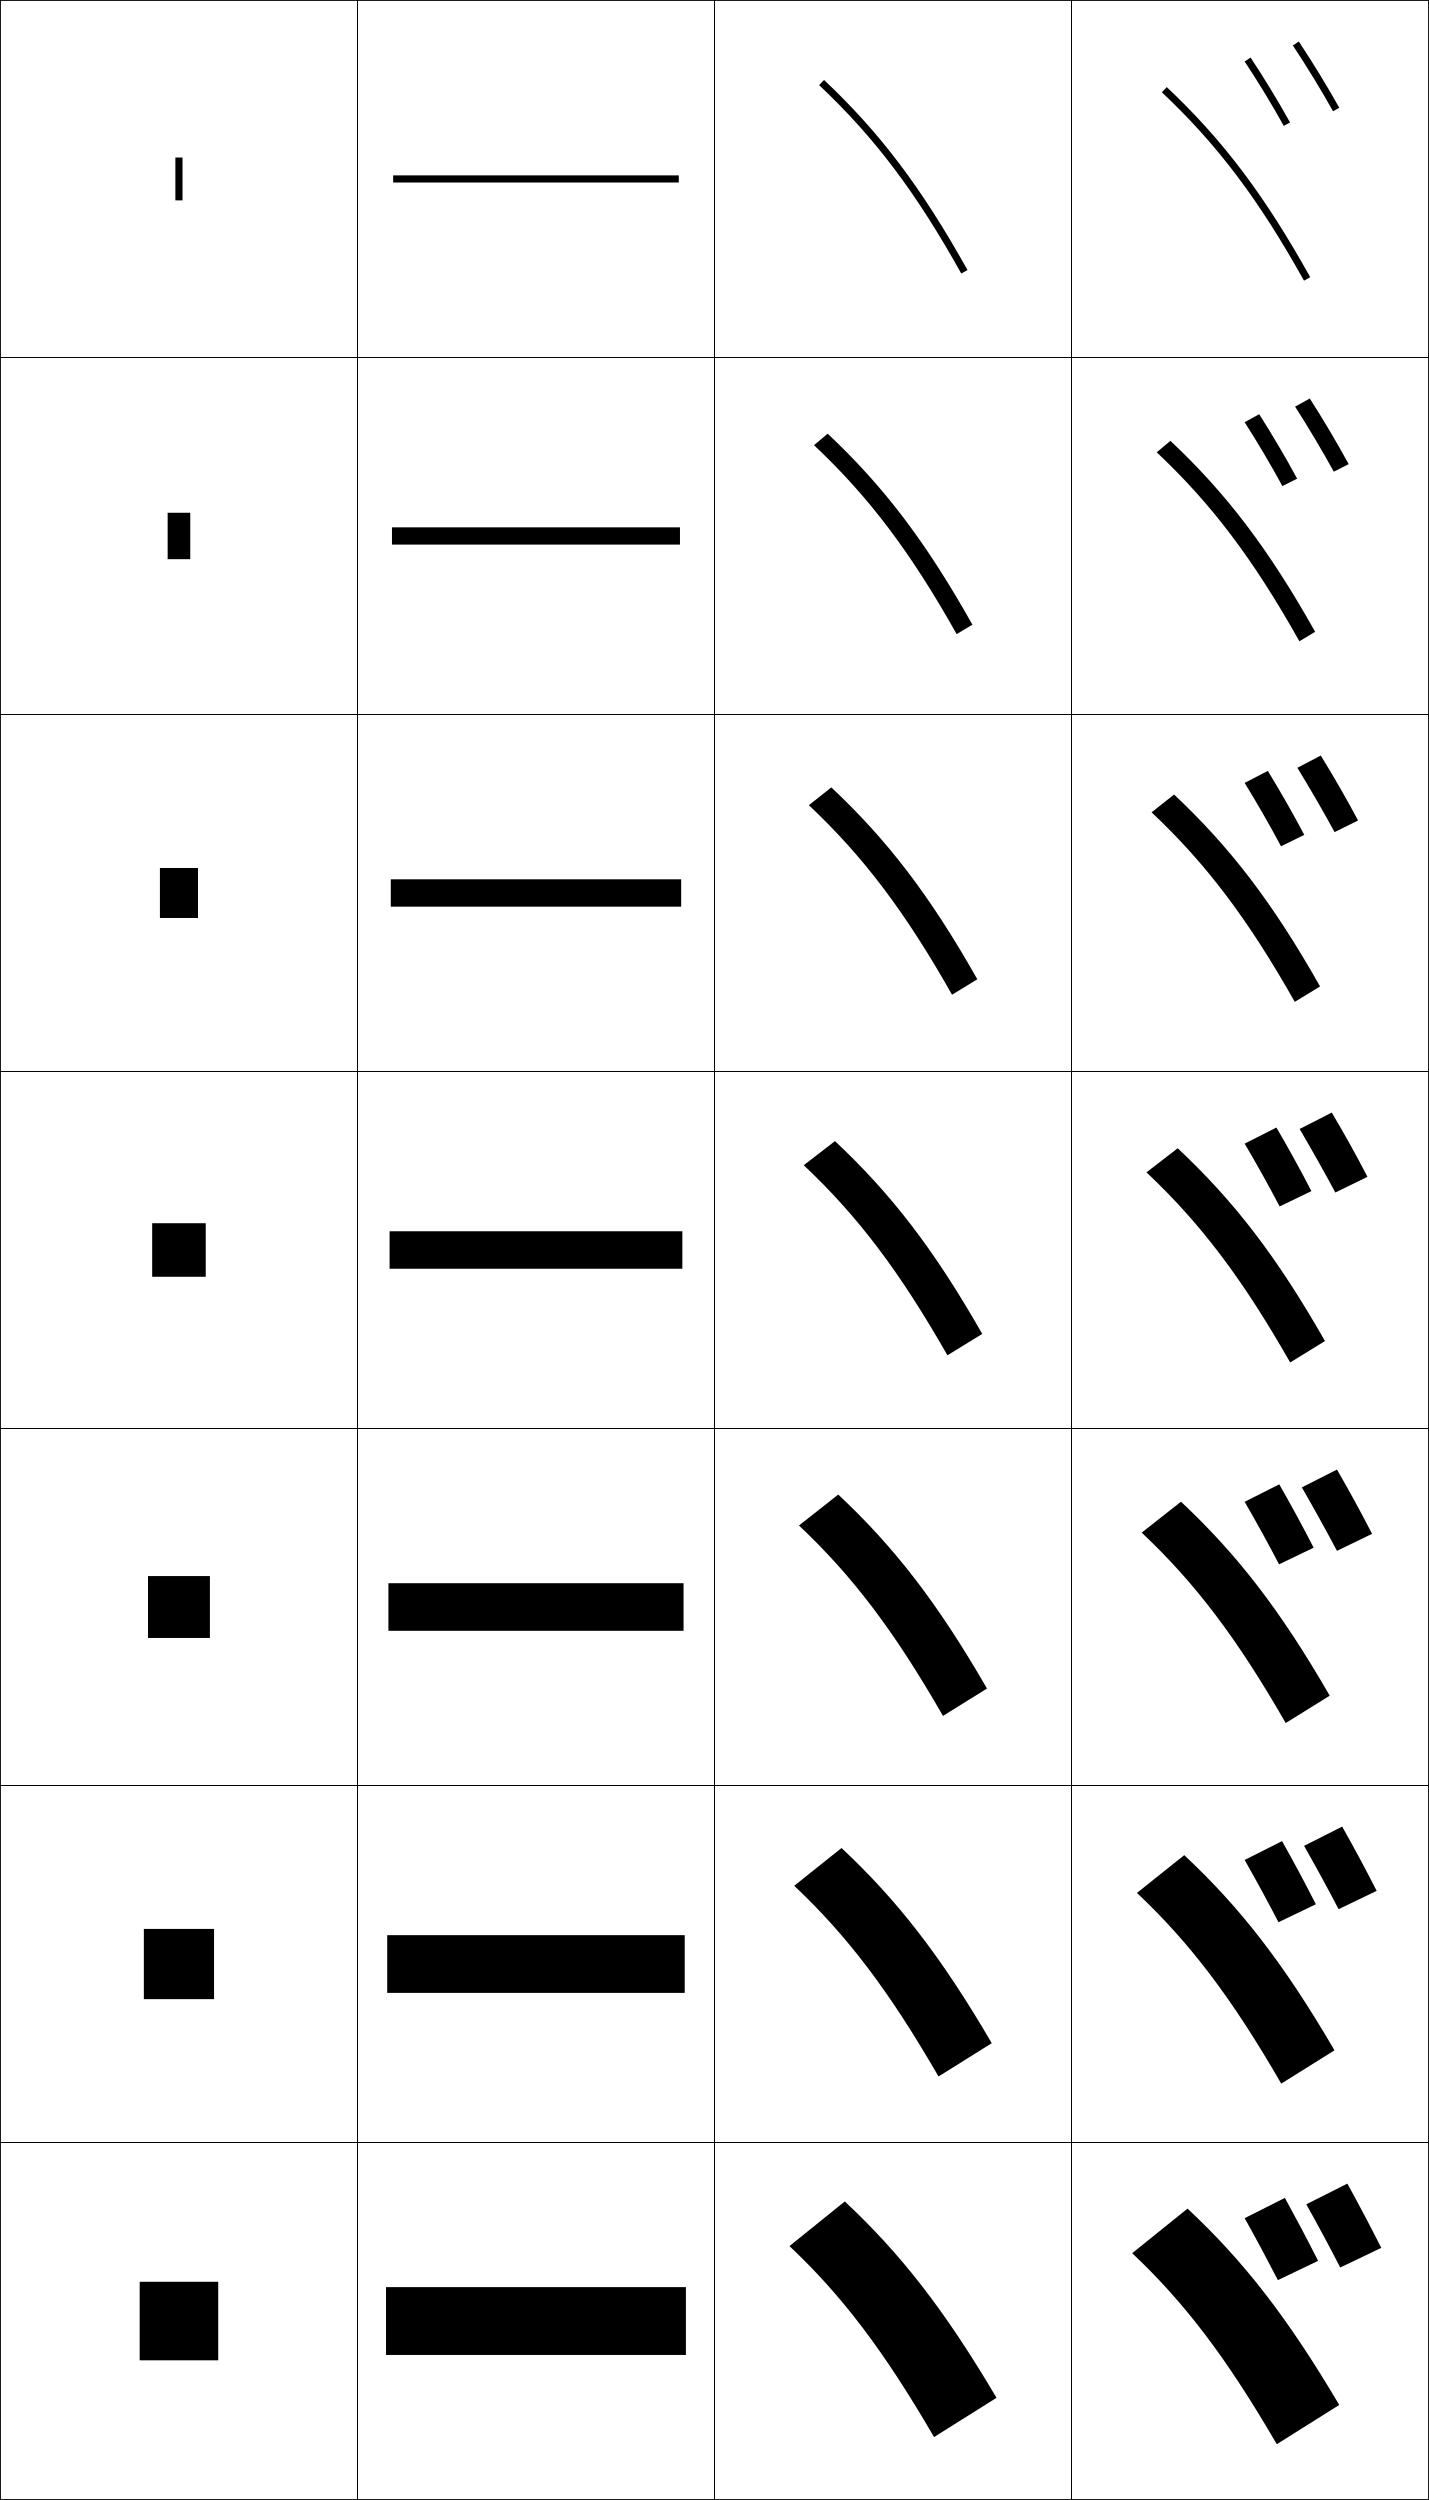
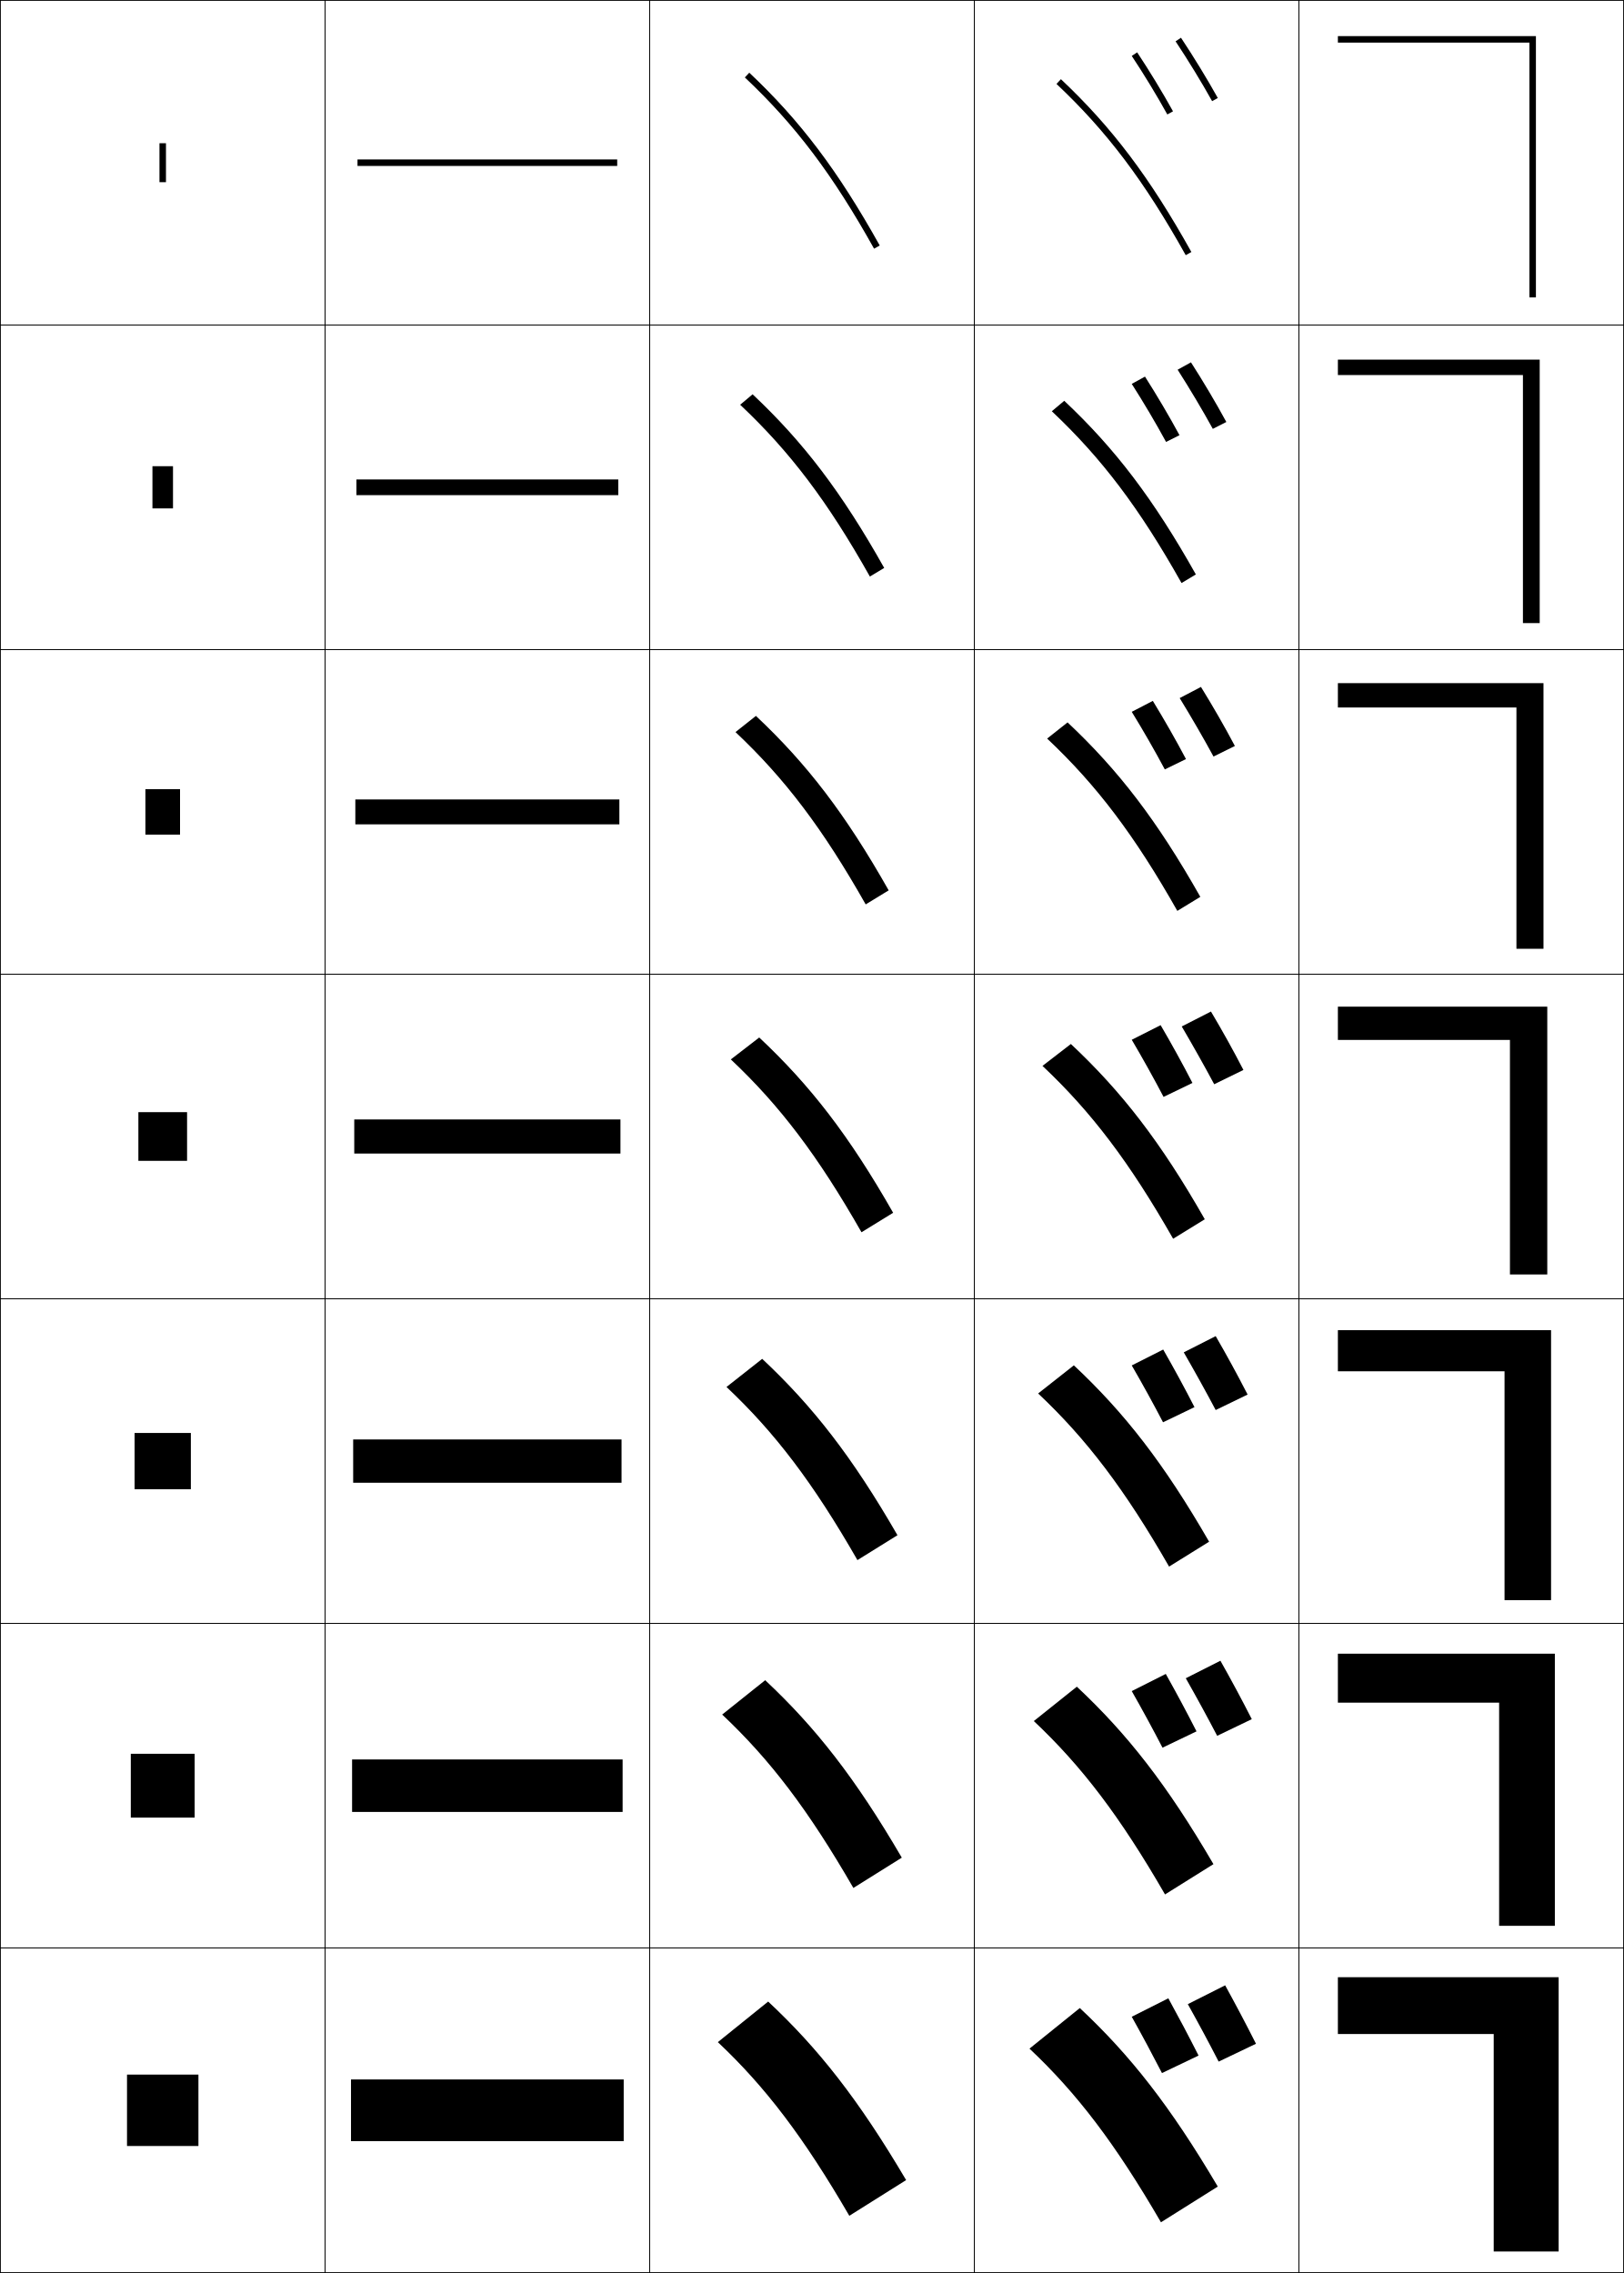
- <svg xmlns="http://www.w3.org/2000/svg" width="400.25" height="700.25" viewBox="0 0 400.25 700.25" overflow="visible" enable-background="new 0 0 400.25 700.25" xml:space="preserve">
+ <svg xmlns="http://www.w3.org/2000/svg" width="500.25" height="700.25" viewBox="0 0 500.25 700.25" overflow="visible" enable-background="new 0 0 500.25 700.25" xml:space="preserve">
  <g id="glyphs">
    <g>
      <rect x="0.125" y="0.125" fill="none" stroke="#000000" stroke-width="0.25" width="100" height="100" />
      <rect x="100.125" y="0.125" fill="none" stroke="#000000" stroke-width="0.25" width="100" height="100" />
      <rect x="0.125" y="100.125" fill="none" stroke="#000000" stroke-width="0.25" width="100" height="100" />
      <rect x="100.125" y="100.125" fill="none" stroke="#000000" stroke-width="0.25" width="100" height="100" />
      <rect x="0.125" y="200.125" fill="none" stroke="#000000" stroke-width="0.25" width="100" height="100" />
      <rect x="100.125" y="200.125" fill="none" stroke="#000000" stroke-width="0.25" width="100" height="100" />
      <rect x="0.125" y="300.125" fill="none" stroke="#000000" stroke-width="0.25" width="100" height="100" />
      <rect x="100.125" y="300.125" fill="none" stroke="#000000" stroke-width="0.25" width="100" height="100" />
      <rect x="0.125" y="400.125" fill="none" stroke="#000000" stroke-width="0.25" width="100" height="100" />
      <rect x="100.125" y="400.125" fill="none" stroke="#000000" stroke-width="0.25" width="100" height="100" />
      <rect x="0.125" y="500.125" fill="none" stroke="#000000" stroke-width="0.25" width="100" height="100" />
      <rect x="100.125" y="500.125" fill="none" stroke="#000000" stroke-width="0.25" width="100" height="100" />
      <rect x="0.125" y="600.125" fill="none" stroke="#000000" stroke-width="0.25" width="100" height="100" />
      <rect x="100.125" y="600.125" fill="none" stroke="#000000" stroke-width="0.25" width="100" height="100" />
      <rect x="200.125" y="0.125" fill="none" stroke="#000000" stroke-width="0.25" width="100" height="100" />
      <rect x="300.125" y="0.125" fill="none" stroke="#000000" stroke-width="0.25" width="100" height="100" />
      <rect x="200.125" y="100.125" fill="none" stroke="#000000" stroke-width="0.25" width="100" height="100" />
      <rect x="300.125" y="100.125" fill="none" stroke="#000000" stroke-width="0.25" width="100" height="100" />
      <rect x="200.125" y="200.125" fill="none" stroke="#000000" stroke-width="0.25" width="100" height="100" />
      <rect x="300.125" y="200.125" fill="none" stroke="#000000" stroke-width="0.25" width="100" height="100" />
      <rect x="200.125" y="300.125" fill="none" stroke="#000000" stroke-width="0.25" width="100" height="100" />
      <rect x="300.125" y="300.125" fill="none" stroke="#000000" stroke-width="0.25" width="100" height="100" />
      <rect x="200.125" y="400.125" fill="none" stroke="#000000" stroke-width="0.25" width="100" height="100" />
      <rect x="300.125" y="400.125" fill="none" stroke="#000000" stroke-width="0.25" width="100" height="100" />
      <rect x="200.125" y="500.125" fill="none" stroke="#000000" stroke-width="0.25" width="100" height="100" />
      <rect x="300.125" y="500.125" fill="none" stroke="#000000" stroke-width="0.25" width="100" height="100" />
      <rect x="200.125" y="600.125" fill="none" stroke="#000000" stroke-width="0.25" width="100" height="100" />
      <rect x="300.125" y="600.125" fill="none" stroke="#000000" stroke-width="0.25" width="100" height="100" />
+       <rect x="400.125" y="0.125" fill="none" stroke="#000000" stroke-width="0.25" width="100" height="100" />
+       <rect x="400.125" y="100.125" fill="none" stroke="#000000" stroke-width="0.25" width="100" height="100" />
+       <rect x="400.125" y="200.125" fill="none" stroke="#000000" stroke-width="0.25" width="100" height="100" />
+       <rect x="400.125" y="300.125" fill="none" stroke="#000000" stroke-width="0.25" width="100" height="100" />
+       <rect x="400.125" y="400.125" fill="none" stroke="#000000" stroke-width="0.25" width="100" height="100" />
+       <rect x="400.125" y="500.125" fill="none" stroke="#000000" stroke-width="0.25" width="100" height="100" />
+       <rect x="400.125" y="600.125" fill="none" stroke="#000000" stroke-width="0.25" width="100" height="100" />
    </g>
    <g>
      <rect x="39.125" y="639.125" width="22" height="22" />
      <rect x="40.291" y="540.291" width="19.667" height="19.667" />
      <rect x="41.458" y="441.458" width="17.333" height="17.333" />
      <rect x="42.625" y="342.624" width="15" height="15" />
      <rect x="44.792" y="243.124" width="10.667" height="14" />
      <rect x="46.958" y="143.625" width="6.333" height="13" />
      <rect x="49.125" y="44.125" width="2" height="12" />
    </g>
    <g>
      <rect x="110.125" y="49.125" width="80" height="2" />
      <rect x="109.792" y="147.708" width="80.667" height="4.833" />
      <rect x="109.458" y="246.292" width="81.333" height="7.667" />
      <rect x="109.125" y="344.875" width="82" height="10.5" />
      <rect x="108.792" y="443.458" width="82.667" height="13.334" />
      <rect x="108.458" y="542.042" width="83.333" height="16.166" />
      <rect x="108.125" y="640.625" width="84" height="19" />
    </g>
    <g>
      <path d="M229.439,23.853c15.54,14.643,27.074,29.928,39.812,52.759l1.746-0.975      c-12.845-23.022-24.487-38.447-40.188-53.241L229.439,23.853z" />
      <path d="M228.001,124.693c15.389,14.5,26.991,29.849,39.958,52.923l4.414-2.65      c-13.099-23.307-24.844-38.72-40.542-53.494L228.001,124.693z" />
      <path d="M226.563,225.535c15.238,14.358,26.909,29.768,40.104,53.086l7.082-4.325      c-13.353-23.591-25.201-38.993-40.896-53.747L226.563,225.535z" />
      <path d="M225.125,326.375c15.087,14.216,26.825,29.688,40.25,53.25l9.75-6      c-13.607-23.875-25.558-39.266-41.25-54L225.125,326.375z" />
      <path d="M223.791,427.291C238.727,441.365,250.471,456.82,264.125,480.625l12.333-7.667      c-13.969-24.21-26.044-39.682-41.667-54.333L223.791,427.291z" />
      <path d="M222.458,528.208C237.243,542.14,248.992,557.577,262.875,581.625l14.917-9.333      c-14.33-24.547-26.532-40.099-42.083-54.667L222.458,528.208z" />
      <path d="M221.125,629.125c14.633,13.789,26.388,29.209,40.5,53.5l17.5-11      c-14.691-24.882-27.019-40.515-42.5-55L221.125,629.125z" />
    </g>
    <g>
      <path d="M325.439,25.853c15.54,14.643,27.074,29.928,39.812,52.759l1.746-0.975      c-12.845-23.022-24.487-38.447-40.188-53.241L325.439,25.853z" />
      <path d="M324.001,126.693c15.389,14.5,26.991,29.848,39.958,52.923l4.414-2.649      c-13.099-23.307-24.844-38.721-40.541-53.494L324.001,126.693z" />
      <path d="M322.563,227.534c15.237,14.358,26.908,29.769,40.104,53.086l7.082-4.325      c-13.353-23.591-25.2-38.993-40.896-53.747L322.563,227.534z" />
      <path d="M321.125,328.375c15.087,14.216,26.825,29.688,40.25,53.25l9.75-6      c-13.607-23.875-25.558-39.266-41.25-54L321.125,328.375z" />
      <path d="M319.791,429.292C334.727,443.365,346.471,458.82,360.125,482.625l12.333-7.667      c-13.969-24.211-26.045-39.682-41.667-54.333L319.791,429.292z" />
      <path d="M318.458,530.208C333.242,544.14,344.992,559.577,358.875,583.625l14.917-9.333      c-14.33-24.547-26.532-40.099-42.084-54.667L318.458,530.208z" />
      <path d="M317.125,631.125c14.633,13.789,26.388,29.209,40.5,53.5l17.5-11      c-14.691-24.882-27.019-40.515-42.5-55L317.125,631.125z" />
    </g>
    <g>
      <g>
        <g>
          <path d="M362.125,12.731c3.855,5.798,8.064,12.689,11.259,18.434l1.748-0.974        c-3.219-5.787-7.458-12.728-11.341-18.566L362.125,12.731z" />
        </g>
        <g>
          <path d="M348.625,17.231c3.711,5.582,7.807,12.321,10.957,18.03l1.752-0.967        c-3.176-5.753-7.304-12.545-11.043-18.169L348.625,17.231z" />
        </g>
      </g>
      <g>
        <path d="M362.758,113.896c3.69,5.776,7.694,12.493,10.84,18.223l4.165-2.116       c-3.195-5.887-7.148-12.54-10.894-18.378L362.758,113.896z" />
        <path d="M348.625,118.262c3.573,5.582,7.488,12.203,10.571,17.887l4.135-2.078       c-3.147-5.832-7.021-12.391-10.629-18.047L348.625,118.262z" />
      </g>
      <g>
        <path d="M363.392,215.06c3.525,5.755,7.322,12.296,10.42,18.012l6.583-3.258       c-3.172-5.986-6.84-12.352-10.447-18.189L363.392,215.06z" />
        <path d="M348.625,219.293c3.435,5.582,7.169,12.086,10.186,17.744l6.518-3.189       c-3.118-5.909-6.738-12.235-10.214-17.924L348.625,219.293z" />
      </g>
      <g>
        <path d="M364.025,316.225c3.36,5.732,6.951,12.1,10,17.801l9-4.4       c-3.147-6.086-6.53-12.164-10-18L364.025,316.225z" />
        <path d="M348.625,320.324c3.297,5.582,6.851,11.969,9.8,17.601l8.9-4.3       c-3.09-5.986-6.455-12.08-9.8-17.801L348.625,320.324z" />
      </g>
      <g>
        <path d="M384.315,429.625c-3.14-6.12-6.441-12.146-9.833-18l-9.834,4.999       c3.306,5.726,6.82,12.061,9.833,17.768L384.315,429.625z" />
        <path d="M367.951,433.505c-3.08-6.012-6.349-12.01-9.636-17.747L348.625,420.652       c3.241,5.587,6.709,11.893,9.637,17.515L367.951,433.505z" />
      </g>
      <g>
        <path d="M385.605,529.626c-3.131-6.154-6.352-12.128-9.667-18l-10.666,5.398       c3.25,5.719,6.689,12.021,9.666,17.734L385.605,529.626z" />
        <path d="M368.578,533.385c-3.07-6.037-6.243-11.938-9.473-17.692L348.625,520.979       c3.187,5.593,6.568,11.818,9.474,17.431L368.578,533.385z" />
      </g>
      <g>
        <path d="M386.896,629.626c-3.123-6.188-6.263-12.109-9.5-18l-11.5,5.799       c3.195,5.711,6.559,11.98,9.5,17.701L386.896,629.626z" />
        <path d="M369.205,633.265c-3.061-6.062-6.138-11.867-9.31-17.639L348.625,621.308       c3.132,5.598,6.428,11.742,9.311,17.346L369.205,633.265z" />
      </g>
    </g>
+     <g>
+       <polygon points="412.125,11.125 412.125,13.125 471.125,13.125 471.125,91.625 473.125,91.625 473.125,11.125 " />
+       <polygon points="412.125,110.792 412.125,115.541 469.125,115.541 469.125,191.958 474.291,191.958       474.291,110.792 " />
+       <polygon points="412.125,210.458 412.125,217.958 467.125,217.958 467.125,292.292 475.458,292.292       475.458,210.458 " />
+       <polygon points="412.125,310.125 412.125,320.375 465.125,320.375 465.125,392.625 476.625,392.625 476.625,310.125 " />
+       <polygon points="412.125,409.791 412.125,422.458 463.458,422.458 463.458,492.958       477.792,492.958 477.792,409.791 " />
+       <polygon points="412.125,509.458 412.125,524.542 461.792,524.542 461.792,593.292       478.958,593.292 478.958,509.458 " />
+       <polygon points="412.125,609.125 412.125,626.625 460.125,626.625 460.125,693.625 480.125,693.625 480.125,609.125 " />
+     </g>
  </g>
</svg>
